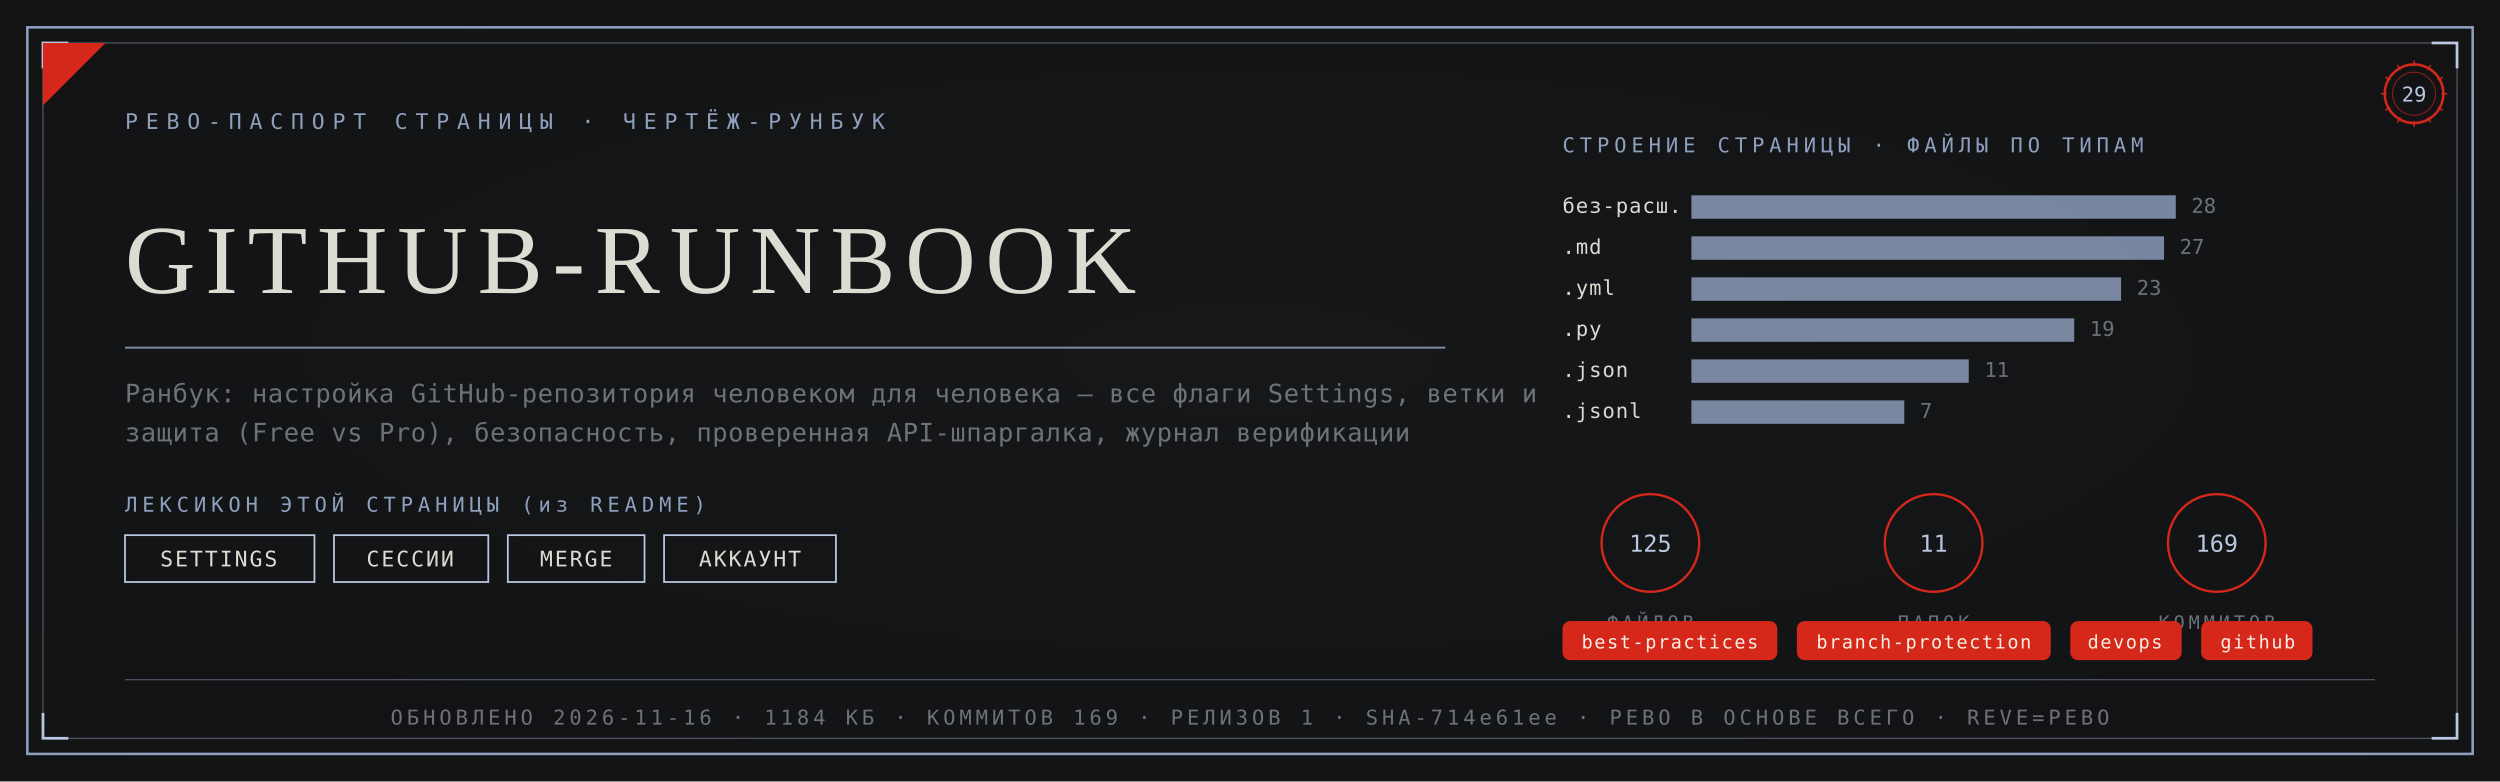
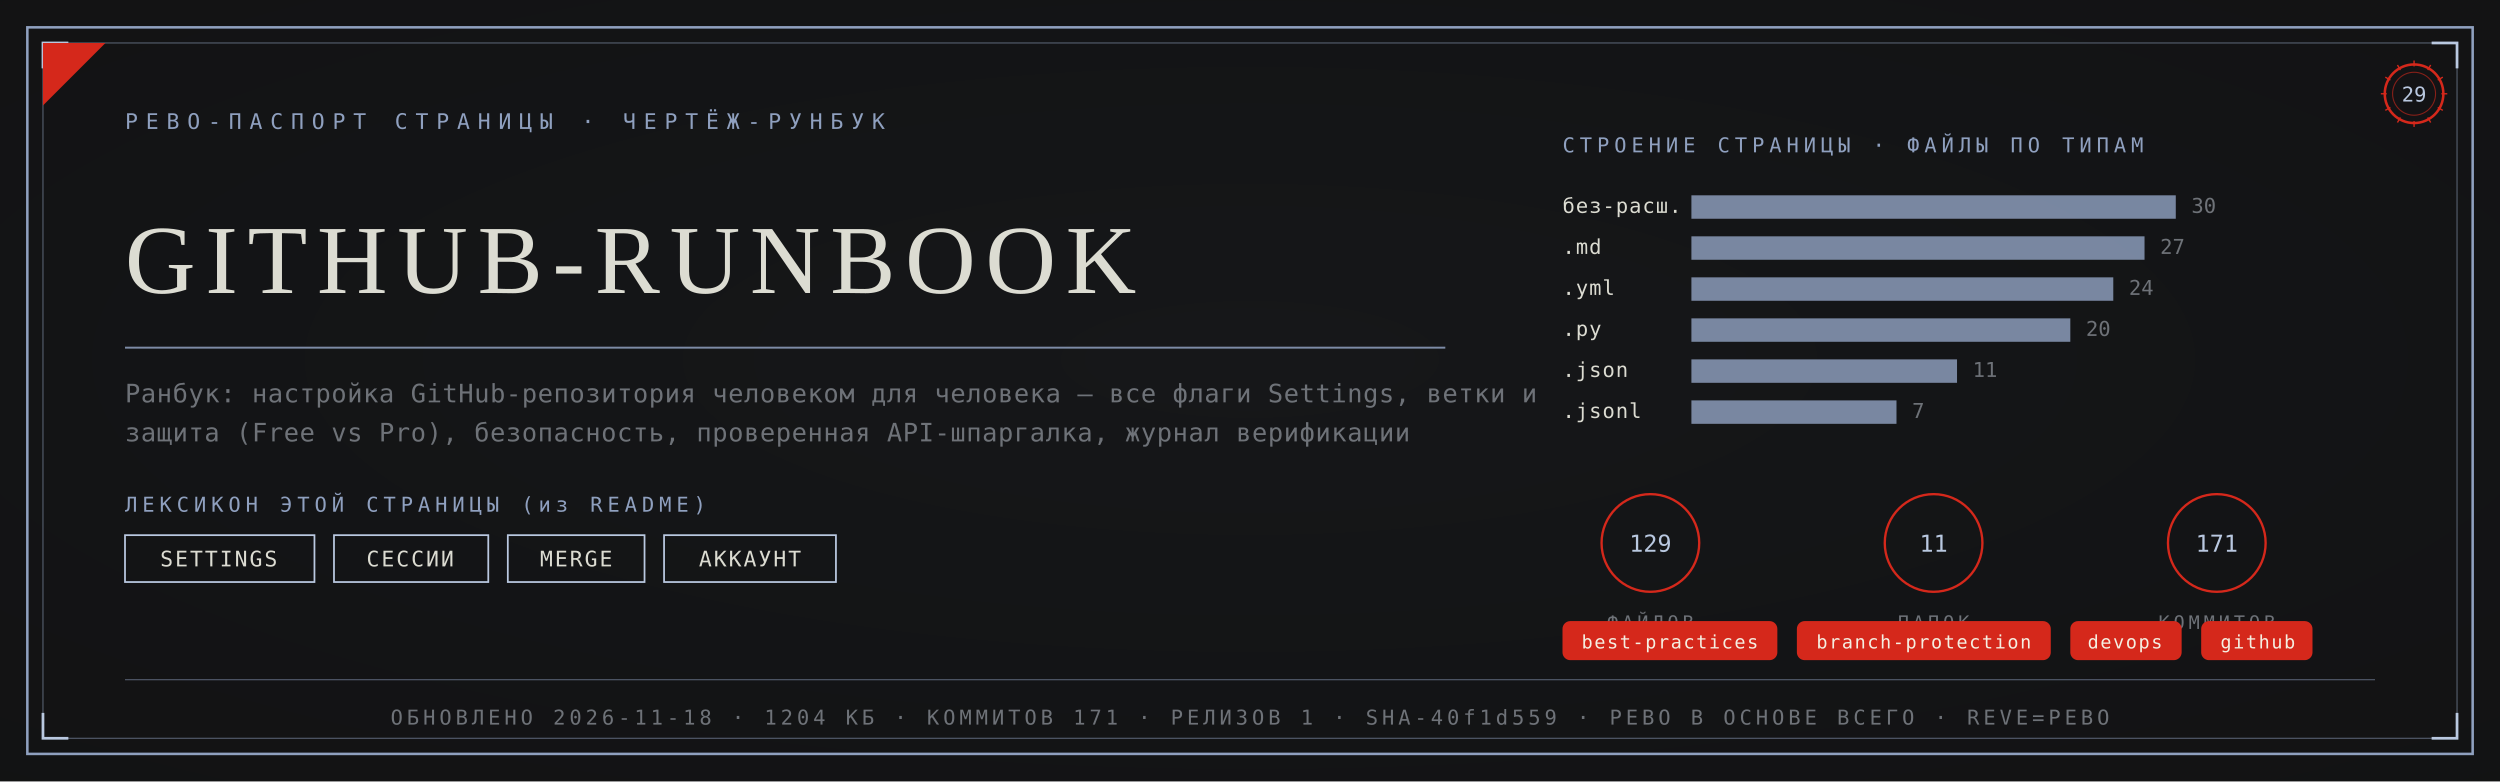
<svg xmlns="http://www.w3.org/2000/svg" viewBox="0 0 1280 400" width="1280" height="400">
  <defs>
    <radialGradient id="rp29" cx="0.5" cy="0.46" r="1.05">
      <stop offset="0" stop-color="#17181A" />
      <stop offset="1" stop-color="#101112" />
    </radialGradient>
  </defs>
  <rect width="1280" height="400" fill="#101112" />
  <rect width="1280" height="400" fill="url(#rp29)" opacity="0.92" />
  <rect x="14" y="14" width="1252" height="372" fill="none" stroke="#8FA0BF" stroke-width="1.3" />
  <rect x="22" y="22" width="1236" height="356" fill="none" stroke="#8FA0BF" stroke-width="0.55" opacity="0.55" />
  <path d="M 22 35 L 22 22 L 35 22" fill="none" stroke="#B9C8E0" stroke-width="1.4" />
  <path d="M 1258 35 L 1258 22 L 1245 22" fill="none" stroke="#B9C8E0" stroke-width="1.4" />
  <path d="M 22 365 L 22 378 L 35 378" fill="none" stroke="#B9C8E0" stroke-width="1.4" />
  <path d="M 1258 365 L 1258 378 L 1245 378" fill="none" stroke="#B9C8E0" stroke-width="1.4" />
  <path d="M 22 54 L 22 22 L 54 22 Z" fill="#D5281B" />
  <text x="64" y="66" font-family="'Cascadia Mono', ui-monospace, Consolas, monospace" font-size="11" fill="#8FA0BF" letter-spacing="4">РЕВО-ПАСПОРТ СТРАНИЦЫ · ЧЕРТЁЖ-РУНБУК</text>
  <g transform="translate(1236,48)">
    <circle r="15" fill="none" stroke="#D5281B" stroke-width="1.3" />
    <circle r="11" fill="none" stroke="#D5281B" stroke-width="0.55" opacity="0.6" />
    <text y="4" text-anchor="middle" font-family="'Cascadia Mono', ui-monospace, Consolas, monospace" font-size="10.5" fill="#B9C8E0">29</text>
    <g stroke="#D5281B" stroke-width="0.7">
      <line x1="0" y1="-17" x2="0" y2="-14" transform="rotate(0)" />
      <line x1="0" y1="-17" x2="0" y2="-14" transform="rotate(30)" />
      <line x1="0" y1="-17" x2="0" y2="-14" transform="rotate(60)" />
      <line x1="0" y1="-17" x2="0" y2="-14" transform="rotate(90)" />
      <line x1="0" y1="-17" x2="0" y2="-14" transform="rotate(120)" />
      <line x1="0" y1="-17" x2="0" y2="-14" transform="rotate(150)" />
      <line x1="0" y1="-17" x2="0" y2="-14" transform="rotate(180)" />
      <line x1="0" y1="-17" x2="0" y2="-14" transform="rotate(210)" />
      <line x1="0" y1="-17" x2="0" y2="-14" transform="rotate(240)" />
      <line x1="0" y1="-17" x2="0" y2="-14" transform="rotate(270)" />
      <line x1="0" y1="-17" x2="0" y2="-14" transform="rotate(300)" />
      <line x1="0" y1="-17" x2="0" y2="-14" transform="rotate(330)" />
    </g>
  </g>
  <text x="64" y="150" font-family="Georgia, 'Times New Roman', serif" font-size="50.0" fill="#DCDCD2" letter-spacing="5">GITHUB-RUNBOOK</text>
  <line x1="64" y1="178" x2="740" y2="178" stroke="#8FA0BF" stroke-width="1" opacity="0.85" />
  <text x="64" y="206" font-family="'Cascadia Mono', ui-monospace, Consolas, monospace" font-size="13" fill="#6E7278" letter-spacing="0.3">Ранбук: настройка GitHub-репозитория человеком для человека — все флаги Settings, ветки и</text>
  <text x="64" y="226" font-family="'Cascadia Mono', ui-monospace, Consolas, monospace" font-size="13" fill="#6E7278" letter-spacing="0.3">защита (Free vs Pro), безопасность, проверенная API-шпаргалка, журнал верификации</text>
  <text x="64" y="262" font-family="'Cascadia Mono', ui-monospace, Consolas, monospace" font-size="10.5" fill="#8FA0BF" letter-spacing="2.5">ЛЕКСИКОН ЭТОЙ СТРАНИЦЫ (из README)</text>
  <rect x="64" y="274" width="97" height="24" fill="none" stroke="#B9C8E0" stroke-width="0.9" />
  <text x="112" y="290" text-anchor="middle" font-family="'Cascadia Mono', ui-monospace, Consolas, monospace" font-size="11" fill="#DCDCD2" letter-spacing="1">SETTINGS</text>
  <rect x="171" y="274" width="79" height="24" fill="none" stroke="#B9C8E0" stroke-width="0.9" />
  <text x="210" y="290" text-anchor="middle" font-family="'Cascadia Mono', ui-monospace, Consolas, monospace" font-size="11" fill="#DCDCD2" letter-spacing="1">СЕССИИ</text>
  <rect x="260" y="274" width="70" height="24" fill="none" stroke="#B9C8E0" stroke-width="0.9" />
  <text x="295" y="290" text-anchor="middle" font-family="'Cascadia Mono', ui-monospace, Consolas, monospace" font-size="11" fill="#DCDCD2" letter-spacing="1">MERGE</text>
  <rect x="340" y="274" width="88" height="24" fill="none" stroke="#B9C8E0" stroke-width="0.9" />
  <text x="384" y="290" text-anchor="middle" font-family="'Cascadia Mono', ui-monospace, Consolas, monospace" font-size="11" fill="#DCDCD2" letter-spacing="1">АККАУНТ</text>
  <text x="800" y="78" font-family="'Cascadia Mono', ui-monospace, Consolas, monospace" font-size="10.5" fill="#8FA0BF" letter-spacing="2.5">СТРОЕНИЕ СТРАНИЦЫ · ФАЙЛЫ ПО ТИПАМ</text>
  <text x="800" y="109" font-family="'Cascadia Mono', ui-monospace, Consolas, monospace" font-size="10.5" fill="#DCDCD2" letter-spacing="0.5">без-расш.</text>
  <rect x="866" y="100" width="248" height="12" fill="#8FA0BF" opacity="0.82" />
-   <text x="1122" y="109" font-family="'Cascadia Mono', ui-monospace, Consolas, monospace" font-size="10.5" fill="#6E7278">28</text>
+   <text x="1122" y="109" font-family="'Cascadia Mono', ui-monospace, Consolas, monospace" font-size="10.5" fill="#6E7278">30</text>
  <text x="800" y="130" font-family="'Cascadia Mono', ui-monospace, Consolas, monospace" font-size="10.5" fill="#DCDCD2" letter-spacing="0.5">.md</text>
-   <rect x="866" y="121" width="242" height="12" fill="#8FA0BF" opacity="0.82" />
-   <text x="1116" y="130" font-family="'Cascadia Mono', ui-monospace, Consolas, monospace" font-size="10.5" fill="#6E7278">27</text>
+   <rect x="866" y="121" width="232" height="12" fill="#8FA0BF" opacity="0.82" />
+   <text x="1106" y="130" font-family="'Cascadia Mono', ui-monospace, Consolas, monospace" font-size="10.5" fill="#6E7278">27</text>
  <text x="800" y="151" font-family="'Cascadia Mono', ui-monospace, Consolas, monospace" font-size="10.5" fill="#DCDCD2" letter-spacing="0.5">.yml</text>
-   <rect x="866" y="142" width="220" height="12" fill="#8FA0BF" opacity="0.82" />
-   <text x="1094" y="151" font-family="'Cascadia Mono', ui-monospace, Consolas, monospace" font-size="10.5" fill="#6E7278">23</text>
+   <rect x="866" y="142" width="216" height="12" fill="#8FA0BF" opacity="0.82" />
+   <text x="1090" y="151" font-family="'Cascadia Mono', ui-monospace, Consolas, monospace" font-size="10.5" fill="#6E7278">24</text>
  <text x="800" y="172" font-family="'Cascadia Mono', ui-monospace, Consolas, monospace" font-size="10.5" fill="#DCDCD2" letter-spacing="0.5">.py</text>
-   <rect x="866" y="163" width="196" height="12" fill="#8FA0BF" opacity="0.82" />
-   <text x="1070" y="172" font-family="'Cascadia Mono', ui-monospace, Consolas, monospace" font-size="10.5" fill="#6E7278">19</text>
+   <rect x="866" y="163" width="194" height="12" fill="#8FA0BF" opacity="0.82" />
+   <text x="1068" y="172" font-family="'Cascadia Mono', ui-monospace, Consolas, monospace" font-size="10.5" fill="#6E7278">20</text>
  <text x="800" y="193" font-family="'Cascadia Mono', ui-monospace, Consolas, monospace" font-size="10.5" fill="#DCDCD2" letter-spacing="0.5">.json</text>
-   <rect x="866" y="184" width="142" height="12" fill="#8FA0BF" opacity="0.82" />
-   <text x="1016" y="193" font-family="'Cascadia Mono', ui-monospace, Consolas, monospace" font-size="10.5" fill="#6E7278">11</text>
+   <rect x="866" y="184" width="136" height="12" fill="#8FA0BF" opacity="0.82" />
+   <text x="1010" y="193" font-family="'Cascadia Mono', ui-monospace, Consolas, monospace" font-size="10.5" fill="#6E7278">11</text>
  <text x="800" y="214" font-family="'Cascadia Mono', ui-monospace, Consolas, monospace" font-size="10.5" fill="#DCDCD2" letter-spacing="0.5">.jsonl</text>
-   <rect x="866" y="205" width="109" height="12" fill="#8FA0BF" opacity="0.82" />
-   <text x="983" y="214" font-family="'Cascadia Mono', ui-monospace, Consolas, monospace" font-size="10.5" fill="#6E7278">7</text>
+   <rect x="866" y="205" width="105" height="12" fill="#8FA0BF" opacity="0.82" />
+   <text x="979" y="214" font-family="'Cascadia Mono', ui-monospace, Consolas, monospace" font-size="10.5" fill="#6E7278">7</text>
  <g transform="translate(845,278)">
    <circle r="25" fill="none" stroke="#D5281B" stroke-width="1.2" />
-     <text y="4.5" text-anchor="middle" font-family="'Cascadia Mono', ui-monospace, Consolas, monospace" font-size="12" fill="#B9C8E0">125</text>
+     <text y="4.5" text-anchor="middle" font-family="'Cascadia Mono', ui-monospace, Consolas, monospace" font-size="12" fill="#B9C8E0">129</text>
    <text y="44" text-anchor="middle" font-family="'Cascadia Mono', ui-monospace, Consolas, monospace" font-size="9.5" fill="#6E7278" letter-spacing="2">ФАЙЛОВ</text>
  </g>
  <g transform="translate(990,278)">
    <circle r="25" fill="none" stroke="#D5281B" stroke-width="1.2" />
    <text y="4.5" text-anchor="middle" font-family="'Cascadia Mono', ui-monospace, Consolas, monospace" font-size="12" fill="#B9C8E0">11</text>
    <text y="44" text-anchor="middle" font-family="'Cascadia Mono', ui-monospace, Consolas, monospace" font-size="9.5" fill="#6E7278" letter-spacing="2">ПАПОК</text>
  </g>
  <g transform="translate(1135,278)">
    <circle r="25" fill="none" stroke="#D5281B" stroke-width="1.2" />
-     <text y="4.5" text-anchor="middle" font-family="'Cascadia Mono', ui-monospace, Consolas, monospace" font-size="12" fill="#B9C8E0">169</text>
+     <text y="4.5" text-anchor="middle" font-family="'Cascadia Mono', ui-monospace, Consolas, monospace" font-size="12" fill="#B9C8E0">171</text>
    <text y="44" text-anchor="middle" font-family="'Cascadia Mono', ui-monospace, Consolas, monospace" font-size="9.5" fill="#6E7278" letter-spacing="2">КОММИТОВ</text>
  </g>
  <rect x="800" y="318" rx="4" width="110" height="20" fill="#D5281B" />
  <text x="855" y="332" text-anchor="middle" font-family="'Cascadia Mono', ui-monospace, Consolas, monospace" font-size="9.5" fill="#F5EFE2" letter-spacing="0.8">best-practices</text>
  <rect x="920" y="318" rx="4" width="130" height="20" fill="#D5281B" />
  <text x="985" y="332" text-anchor="middle" font-family="'Cascadia Mono', ui-monospace, Consolas, monospace" font-size="9.5" fill="#F5EFE2" letter-spacing="0.8">branch-protection</text>
  <rect x="1060" y="318" rx="4" width="57" height="20" fill="#D5281B" />
  <text x="1088" y="332" text-anchor="middle" font-family="'Cascadia Mono', ui-monospace, Consolas, monospace" font-size="9.5" fill="#F5EFE2" letter-spacing="0.8">devops</text>
  <rect x="1127" y="318" rx="4" width="57" height="20" fill="#D5281B" />
  <text x="1156" y="332" text-anchor="middle" font-family="'Cascadia Mono', ui-monospace, Consolas, monospace" font-size="9.5" fill="#F5EFE2" letter-spacing="0.8">github</text>
  <line x1="64" y1="348" x2="1216" y2="348" stroke="#8FA0BF" stroke-width="0.6" opacity="0.5" />
-   <text x="640" y="371" text-anchor="middle" font-family="'Cascadia Mono', ui-monospace, Consolas, monospace" font-size="10.5" fill="#6E7278" letter-spacing="2">ОБНОВЛЕНО 2026-11-16 · 1184 КБ · КОММИТОВ 169 · РЕЛИЗОВ 1 · SHA-714e61ee · РЕВО В ОСНОВЕ ВСЕГО · REVE=РЕВО</text>
+   <text x="640" y="371" text-anchor="middle" font-family="'Cascadia Mono', ui-monospace, Consolas, monospace" font-size="10.5" fill="#6E7278" letter-spacing="2">ОБНОВЛЕНО 2026-11-18 · 1204 КБ · КОММИТОВ 171 · РЕЛИЗОВ 1 · SHA-40f1d559 · РЕВО В ОСНОВЕ ВСЕГО · REVE=РЕВО</text>
</svg>
